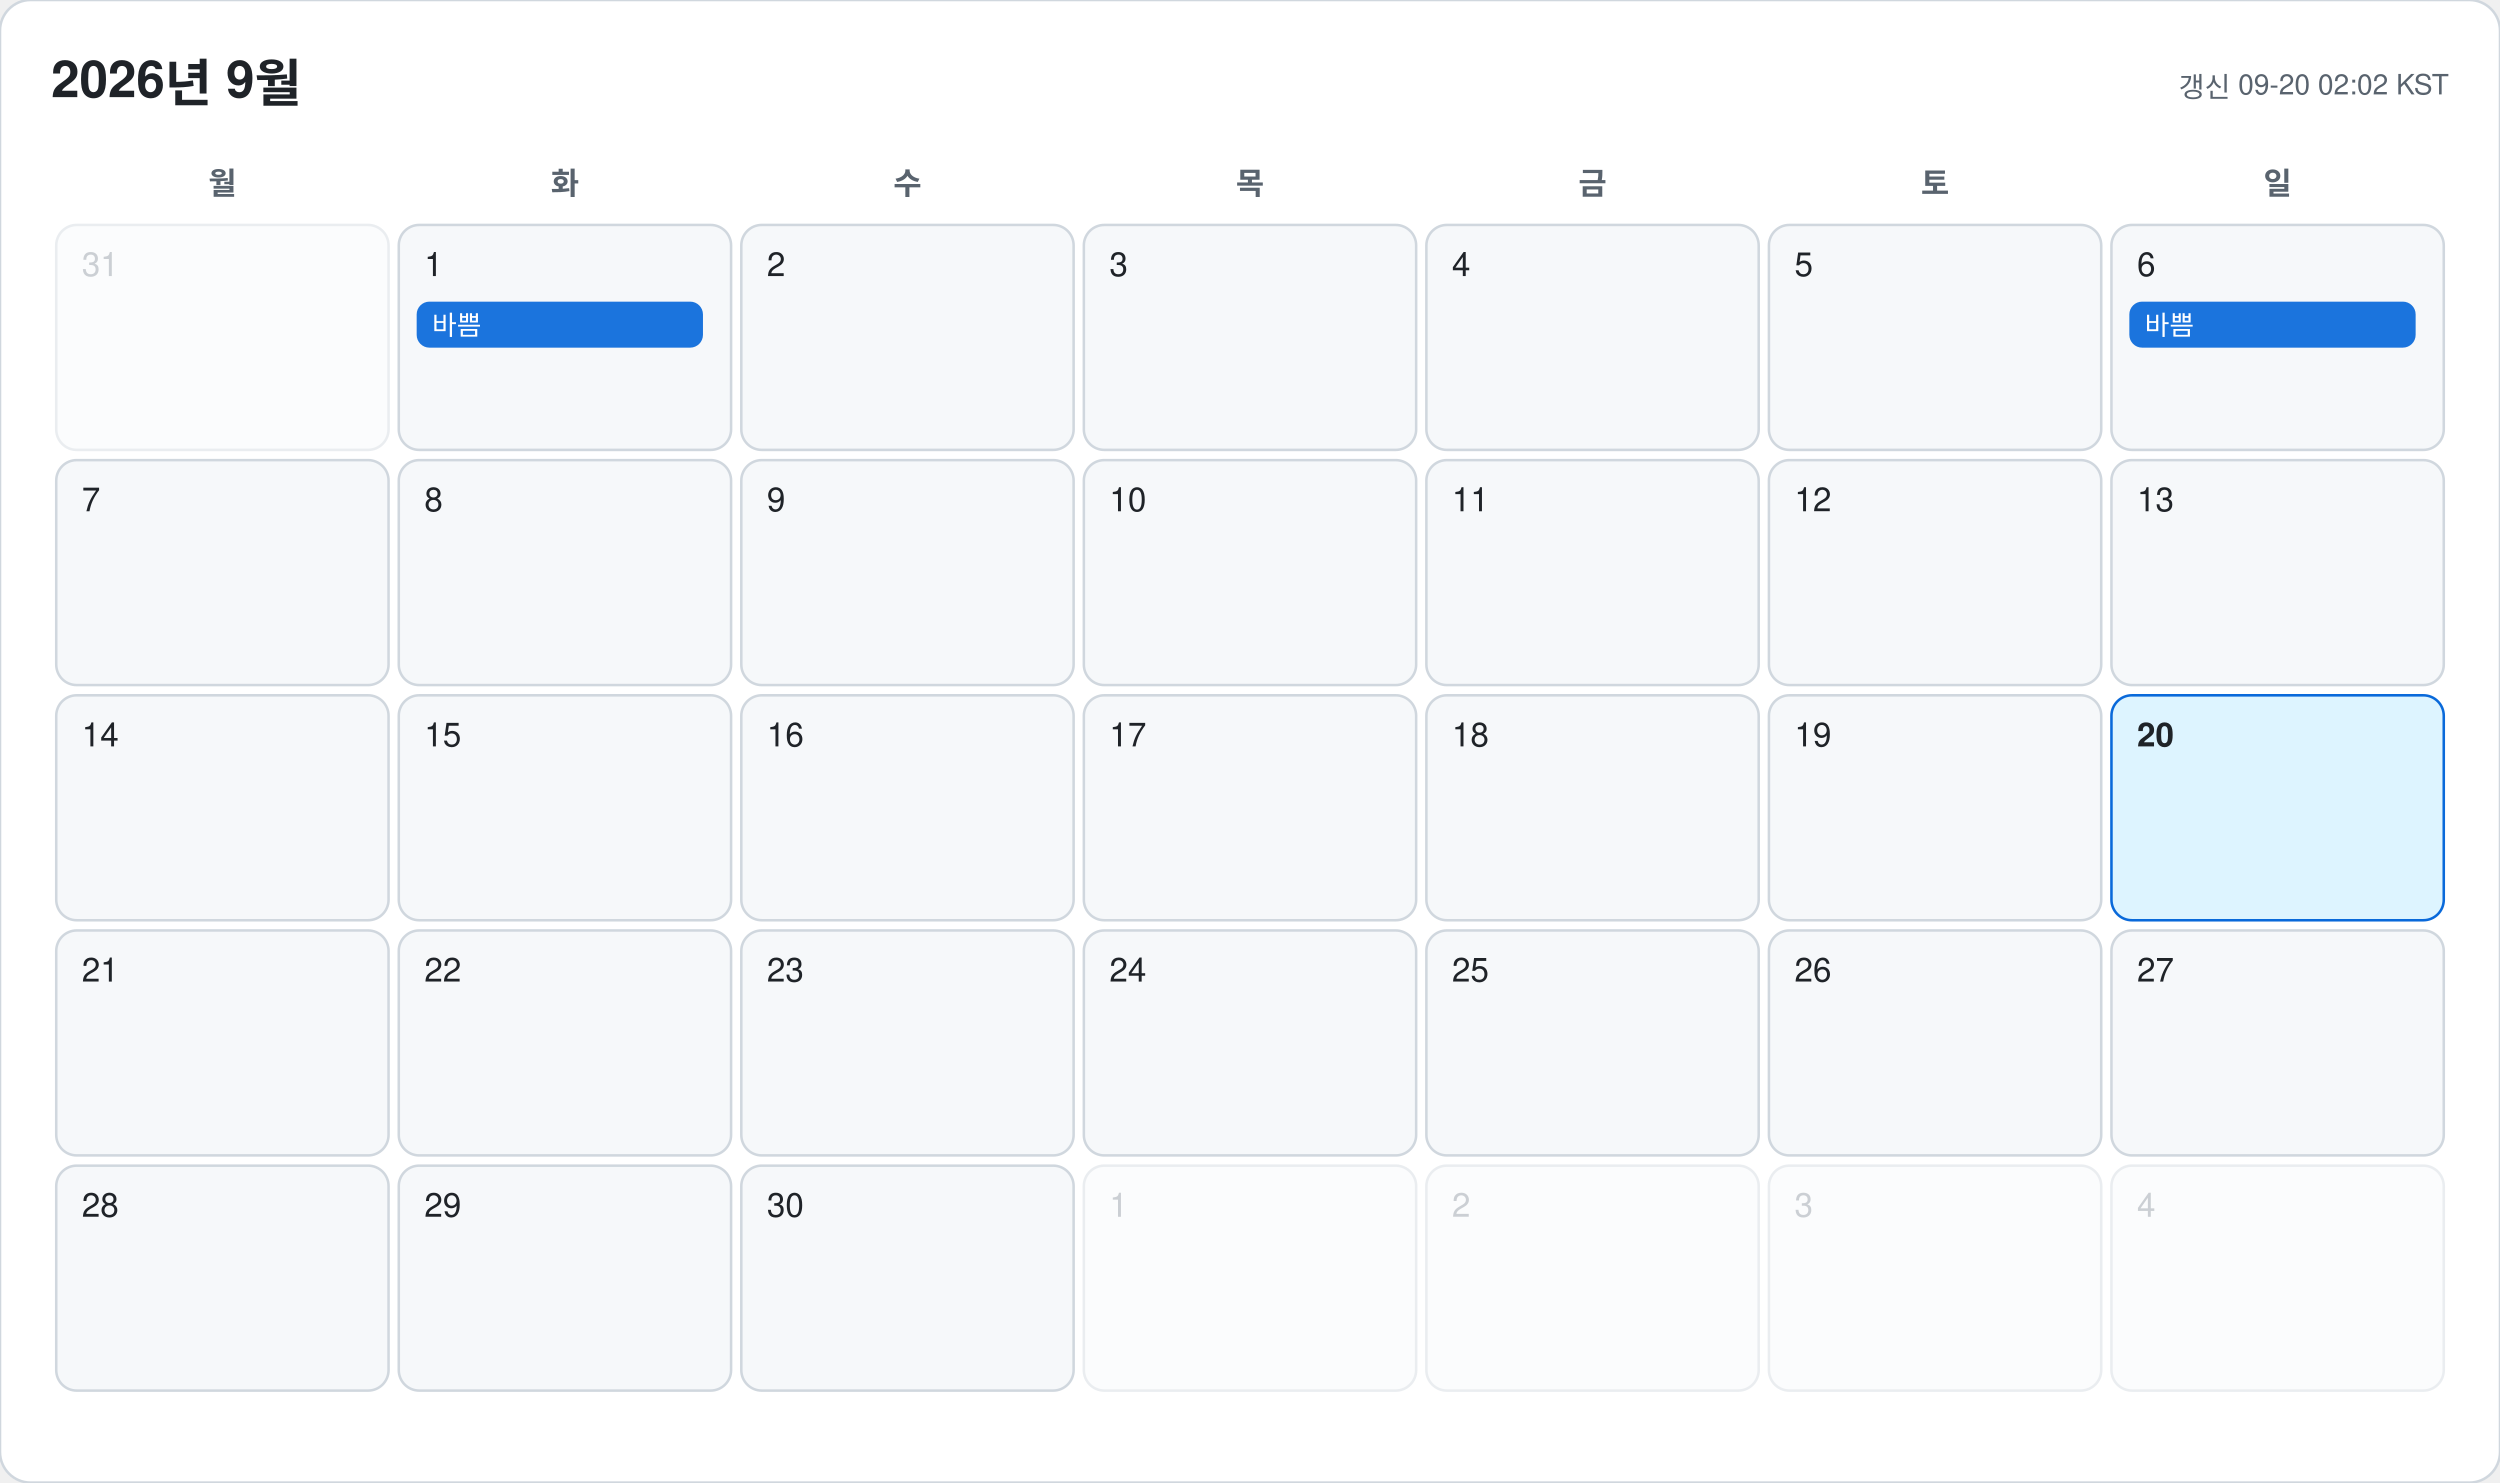
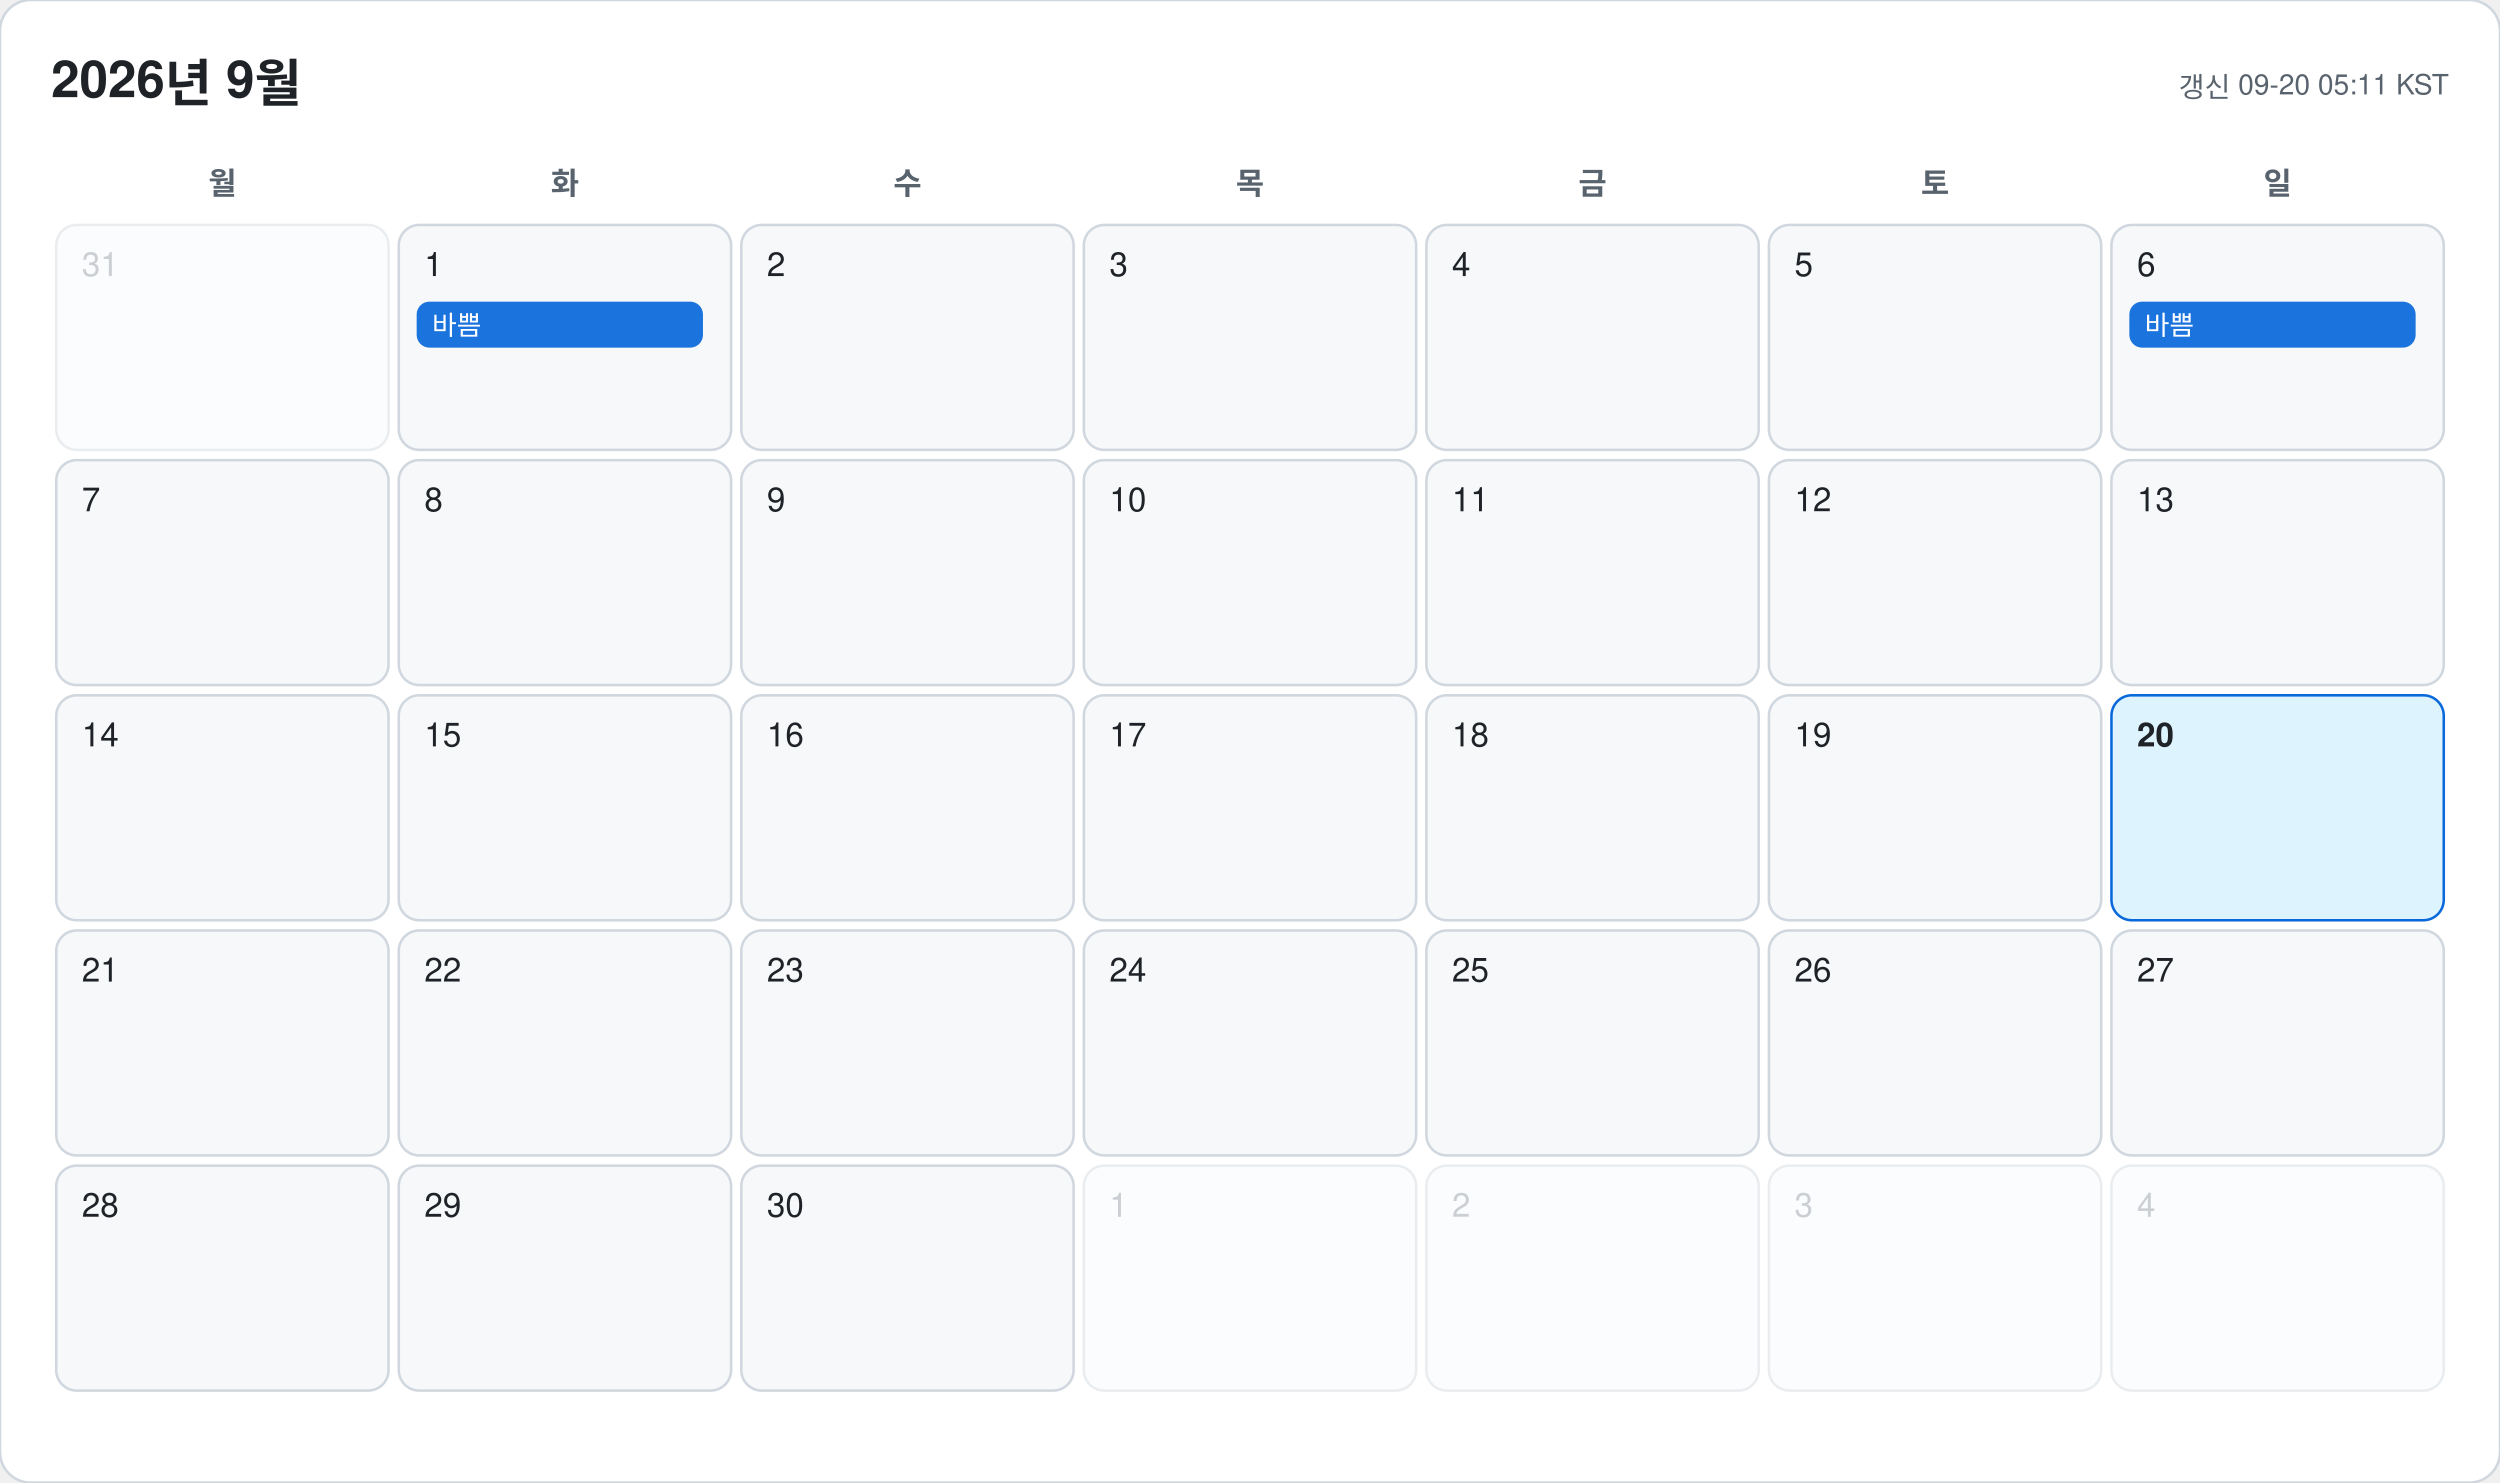
<svg xmlns="http://www.w3.org/2000/svg" width="978" height="580" viewBox="0 0 978 580" font-family="-apple-system, BlinkMacSystemFont, 'Segoe UI', 'Malgun Gothic', 'Apple SD Gothic Neo', 'Noto Sans KR', Helvetica, Arial, sans-serif">
  <rect width="978" height="580" rx="12" fill="#ffffff" stroke="#d0d7de" />
  <text x="20" y="38" font-size="20" font-weight="700" fill="#1f2328">2026년 9월</text>
-   <text x="958" y="38" font-size="11" text-anchor="end" fill="#59636e">갱신 09-20 02:02 KST</text>
+   <text x="958" y="38" font-size="11" text-anchor="end" fill="#59636e">갱신 09-20 05:11 KST</text>
  <text x="87" y="76" font-size="12" font-weight="600" text-anchor="middle" fill="#59636e">월</text>
  <text x="221" y="76" font-size="12" font-weight="600" text-anchor="middle" fill="#59636e">화</text>
  <text x="355" y="76" font-size="12" font-weight="600" text-anchor="middle" fill="#59636e">수</text>
  <text x="489" y="76" font-size="12" font-weight="600" text-anchor="middle" fill="#59636e">목</text>
  <text x="623" y="76" font-size="12" font-weight="600" text-anchor="middle" fill="#59636e">금</text>
  <text x="757" y="76" font-size="12" font-weight="600" text-anchor="middle" fill="#59636e">토</text>
  <text x="891" y="76" font-size="12" font-weight="600" text-anchor="middle" fill="#59636e">일</text>
  <g opacity="0.45">
    <rect x="22" y="88" width="130" height="88" rx="8" fill="#f6f8fa" stroke="#d0d7de" />
    <text x="32" y="108" font-size="13" font-weight="500" fill="#8c959f">31</text>
  </g>
  <g opacity="1">
    <rect x="156" y="88" width="130" height="88" rx="8" fill="#f6f8fa" stroke="#d0d7de" />
    <text x="166" y="108" font-size="13" font-weight="500" fill="#1f2328">1</text>
    <rect x="163" y="118" width="112" height="18" rx="5" fill="#0969da" opacity="0.92" />
    <text x="169" y="131" font-size="10.5" fill="#ffffff" clip-path="inset(0 0 0 0)">바쁨</text>
  </g>
  <g opacity="1">
    <rect x="290" y="88" width="130" height="88" rx="8" fill="#f6f8fa" stroke="#d0d7de" />
    <text x="300" y="108" font-size="13" font-weight="500" fill="#1f2328">2</text>
  </g>
  <g opacity="1">
    <rect x="424" y="88" width="130" height="88" rx="8" fill="#f6f8fa" stroke="#d0d7de" />
    <text x="434" y="108" font-size="13" font-weight="500" fill="#1f2328">3</text>
  </g>
  <g opacity="1">
    <rect x="558" y="88" width="130" height="88" rx="8" fill="#f6f8fa" stroke="#d0d7de" />
    <text x="568" y="108" font-size="13" font-weight="500" fill="#1f2328">4</text>
  </g>
  <g opacity="1">
    <rect x="692" y="88" width="130" height="88" rx="8" fill="#f6f8fa" stroke="#d0d7de" />
    <text x="702" y="108" font-size="13" font-weight="500" fill="#1f2328">5</text>
  </g>
  <g opacity="1">
    <rect x="826" y="88" width="130" height="88" rx="8" fill="#f6f8fa" stroke="#d0d7de" />
    <text x="836" y="108" font-size="13" font-weight="500" fill="#1f2328">6</text>
    <rect x="833" y="118" width="112" height="18" rx="5" fill="#0969da" opacity="0.92" />
    <text x="839" y="131" font-size="10.5" fill="#ffffff" clip-path="inset(0 0 0 0)">바쁨</text>
  </g>
  <g opacity="1">
    <rect x="22" y="180" width="130" height="88" rx="8" fill="#f6f8fa" stroke="#d0d7de" />
    <text x="32" y="200" font-size="13" font-weight="500" fill="#1f2328">7</text>
  </g>
  <g opacity="1">
    <rect x="156" y="180" width="130" height="88" rx="8" fill="#f6f8fa" stroke="#d0d7de" />
    <text x="166" y="200" font-size="13" font-weight="500" fill="#1f2328">8</text>
  </g>
  <g opacity="1">
    <rect x="290" y="180" width="130" height="88" rx="8" fill="#f6f8fa" stroke="#d0d7de" />
    <text x="300" y="200" font-size="13" font-weight="500" fill="#1f2328">9</text>
  </g>
  <g opacity="1">
    <rect x="424" y="180" width="130" height="88" rx="8" fill="#f6f8fa" stroke="#d0d7de" />
    <text x="434" y="200" font-size="13" font-weight="500" fill="#1f2328">10</text>
  </g>
  <g opacity="1">
    <rect x="558" y="180" width="130" height="88" rx="8" fill="#f6f8fa" stroke="#d0d7de" />
    <text x="568" y="200" font-size="13" font-weight="500" fill="#1f2328">11</text>
  </g>
  <g opacity="1">
    <rect x="692" y="180" width="130" height="88" rx="8" fill="#f6f8fa" stroke="#d0d7de" />
    <text x="702" y="200" font-size="13" font-weight="500" fill="#1f2328">12</text>
  </g>
  <g opacity="1">
    <rect x="826" y="180" width="130" height="88" rx="8" fill="#f6f8fa" stroke="#d0d7de" />
    <text x="836" y="200" font-size="13" font-weight="500" fill="#1f2328">13</text>
  </g>
  <g opacity="1">
    <rect x="22" y="272" width="130" height="88" rx="8" fill="#f6f8fa" stroke="#d0d7de" />
    <text x="32" y="292" font-size="13" font-weight="500" fill="#1f2328">14</text>
  </g>
  <g opacity="1">
    <rect x="156" y="272" width="130" height="88" rx="8" fill="#f6f8fa" stroke="#d0d7de" />
    <text x="166" y="292" font-size="13" font-weight="500" fill="#1f2328">15</text>
  </g>
  <g opacity="1">
    <rect x="290" y="272" width="130" height="88" rx="8" fill="#f6f8fa" stroke="#d0d7de" />
    <text x="300" y="292" font-size="13" font-weight="500" fill="#1f2328">16</text>
  </g>
  <g opacity="1">
    <rect x="424" y="272" width="130" height="88" rx="8" fill="#f6f8fa" stroke="#d0d7de" />
    <text x="434" y="292" font-size="13" font-weight="500" fill="#1f2328">17</text>
  </g>
  <g opacity="1">
    <rect x="558" y="272" width="130" height="88" rx="8" fill="#f6f8fa" stroke="#d0d7de" />
    <text x="568" y="292" font-size="13" font-weight="500" fill="#1f2328">18</text>
  </g>
  <g opacity="1">
    <rect x="692" y="272" width="130" height="88" rx="8" fill="#f6f8fa" stroke="#d0d7de" />
    <text x="702" y="292" font-size="13" font-weight="500" fill="#1f2328">19</text>
  </g>
  <g opacity="1">
    <rect x="826" y="272" width="130" height="88" rx="8" fill="#ddf4ff" stroke="#0969da" />
    <text x="836" y="292" font-size="13" font-weight="700" fill="#1f2328">20</text>
  </g>
  <g opacity="1">
    <rect x="22" y="364" width="130" height="88" rx="8" fill="#f6f8fa" stroke="#d0d7de" />
    <text x="32" y="384" font-size="13" font-weight="500" fill="#1f2328">21</text>
  </g>
  <g opacity="1">
    <rect x="156" y="364" width="130" height="88" rx="8" fill="#f6f8fa" stroke="#d0d7de" />
    <text x="166" y="384" font-size="13" font-weight="500" fill="#1f2328">22</text>
  </g>
  <g opacity="1">
    <rect x="290" y="364" width="130" height="88" rx="8" fill="#f6f8fa" stroke="#d0d7de" />
    <text x="300" y="384" font-size="13" font-weight="500" fill="#1f2328">23</text>
  </g>
  <g opacity="1">
    <rect x="424" y="364" width="130" height="88" rx="8" fill="#f6f8fa" stroke="#d0d7de" />
    <text x="434" y="384" font-size="13" font-weight="500" fill="#1f2328">24</text>
  </g>
  <g opacity="1">
    <rect x="558" y="364" width="130" height="88" rx="8" fill="#f6f8fa" stroke="#d0d7de" />
    <text x="568" y="384" font-size="13" font-weight="500" fill="#1f2328">25</text>
  </g>
  <g opacity="1">
    <rect x="692" y="364" width="130" height="88" rx="8" fill="#f6f8fa" stroke="#d0d7de" />
    <text x="702" y="384" font-size="13" font-weight="500" fill="#1f2328">26</text>
  </g>
  <g opacity="1">
    <rect x="826" y="364" width="130" height="88" rx="8" fill="#f6f8fa" stroke="#d0d7de" />
    <text x="836" y="384" font-size="13" font-weight="500" fill="#1f2328">27</text>
  </g>
  <g opacity="1">
    <rect x="22" y="456" width="130" height="88" rx="8" fill="#f6f8fa" stroke="#d0d7de" />
    <text x="32" y="476" font-size="13" font-weight="500" fill="#1f2328">28</text>
  </g>
  <g opacity="1">
    <rect x="156" y="456" width="130" height="88" rx="8" fill="#f6f8fa" stroke="#d0d7de" />
    <text x="166" y="476" font-size="13" font-weight="500" fill="#1f2328">29</text>
  </g>
  <g opacity="1">
    <rect x="290" y="456" width="130" height="88" rx="8" fill="#f6f8fa" stroke="#d0d7de" />
    <text x="300" y="476" font-size="13" font-weight="500" fill="#1f2328">30</text>
  </g>
  <g opacity="0.45">
    <rect x="424" y="456" width="130" height="88" rx="8" fill="#f6f8fa" stroke="#d0d7de" />
    <text x="434" y="476" font-size="13" font-weight="500" fill="#8c959f">1</text>
  </g>
  <g opacity="0.45">
    <rect x="558" y="456" width="130" height="88" rx="8" fill="#f6f8fa" stroke="#d0d7de" />
    <text x="568" y="476" font-size="13" font-weight="500" fill="#8c959f">2</text>
  </g>
  <g opacity="0.45">
    <rect x="692" y="456" width="130" height="88" rx="8" fill="#f6f8fa" stroke="#d0d7de" />
    <text x="702" y="476" font-size="13" font-weight="500" fill="#8c959f">3</text>
  </g>
  <g opacity="0.45">
    <rect x="826" y="456" width="130" height="88" rx="8" fill="#f6f8fa" stroke="#d0d7de" />
    <text x="836" y="476" font-size="13" font-weight="500" fill="#8c959f">4</text>
  </g>
</svg>
